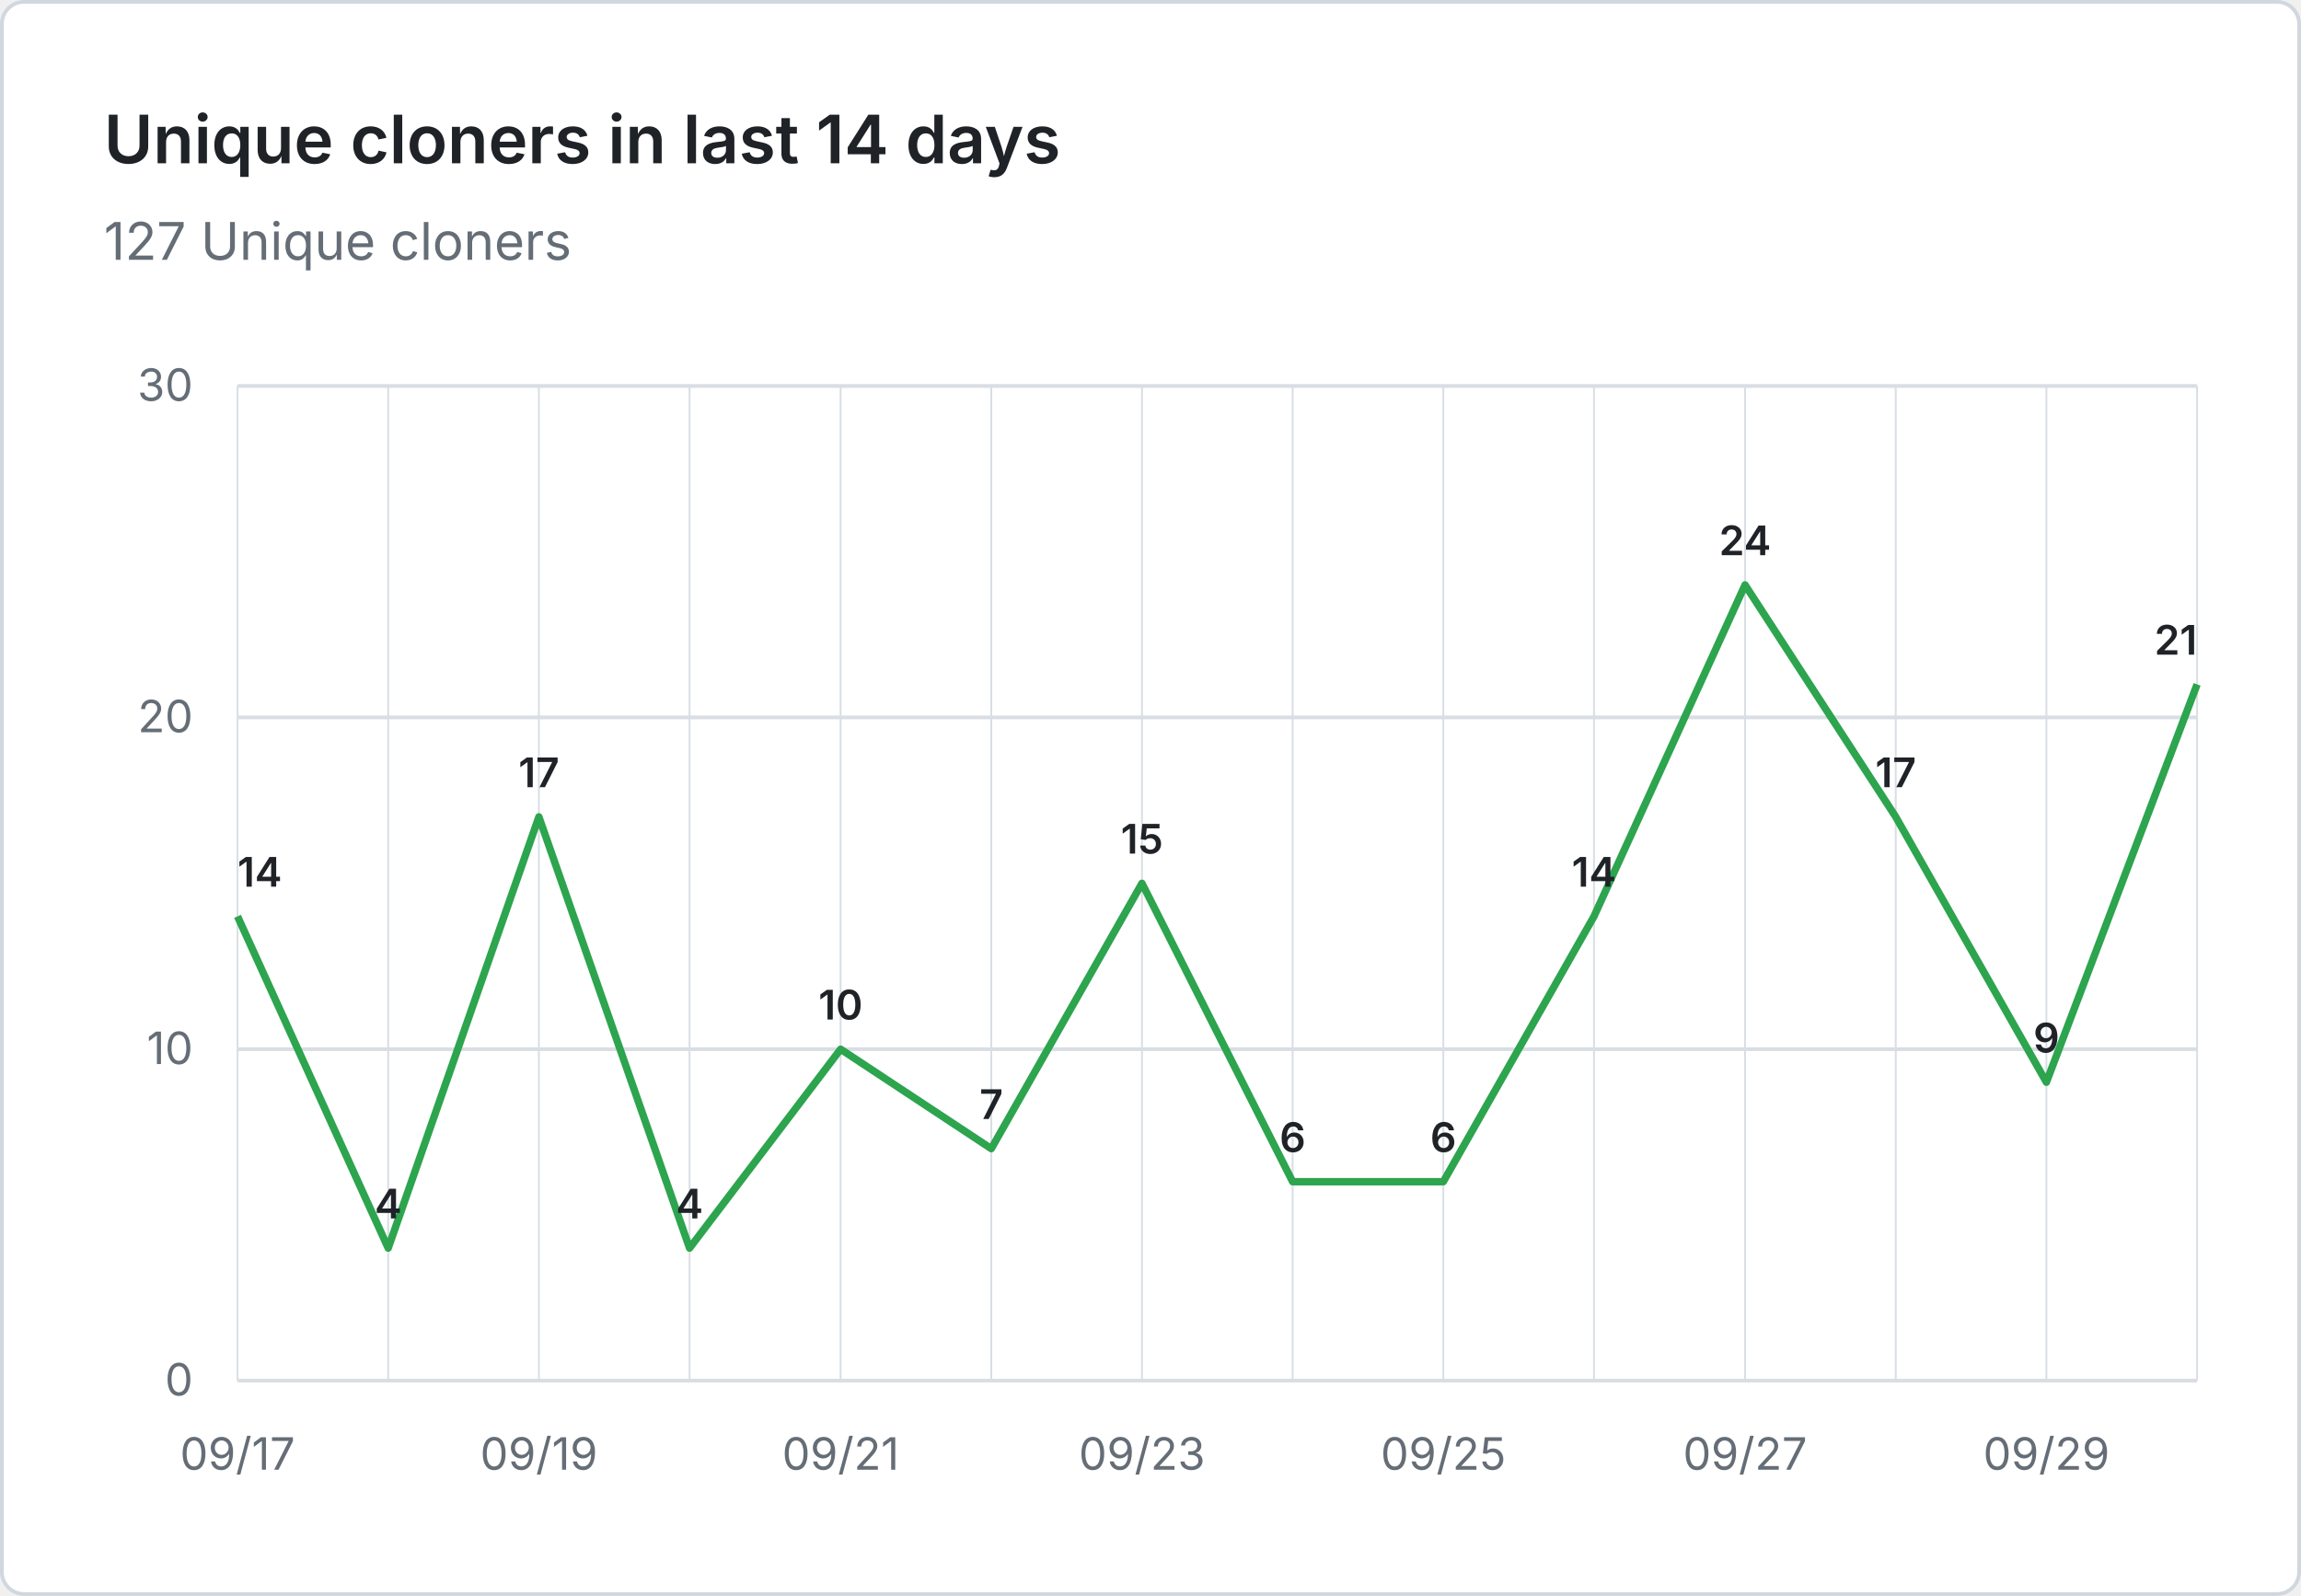
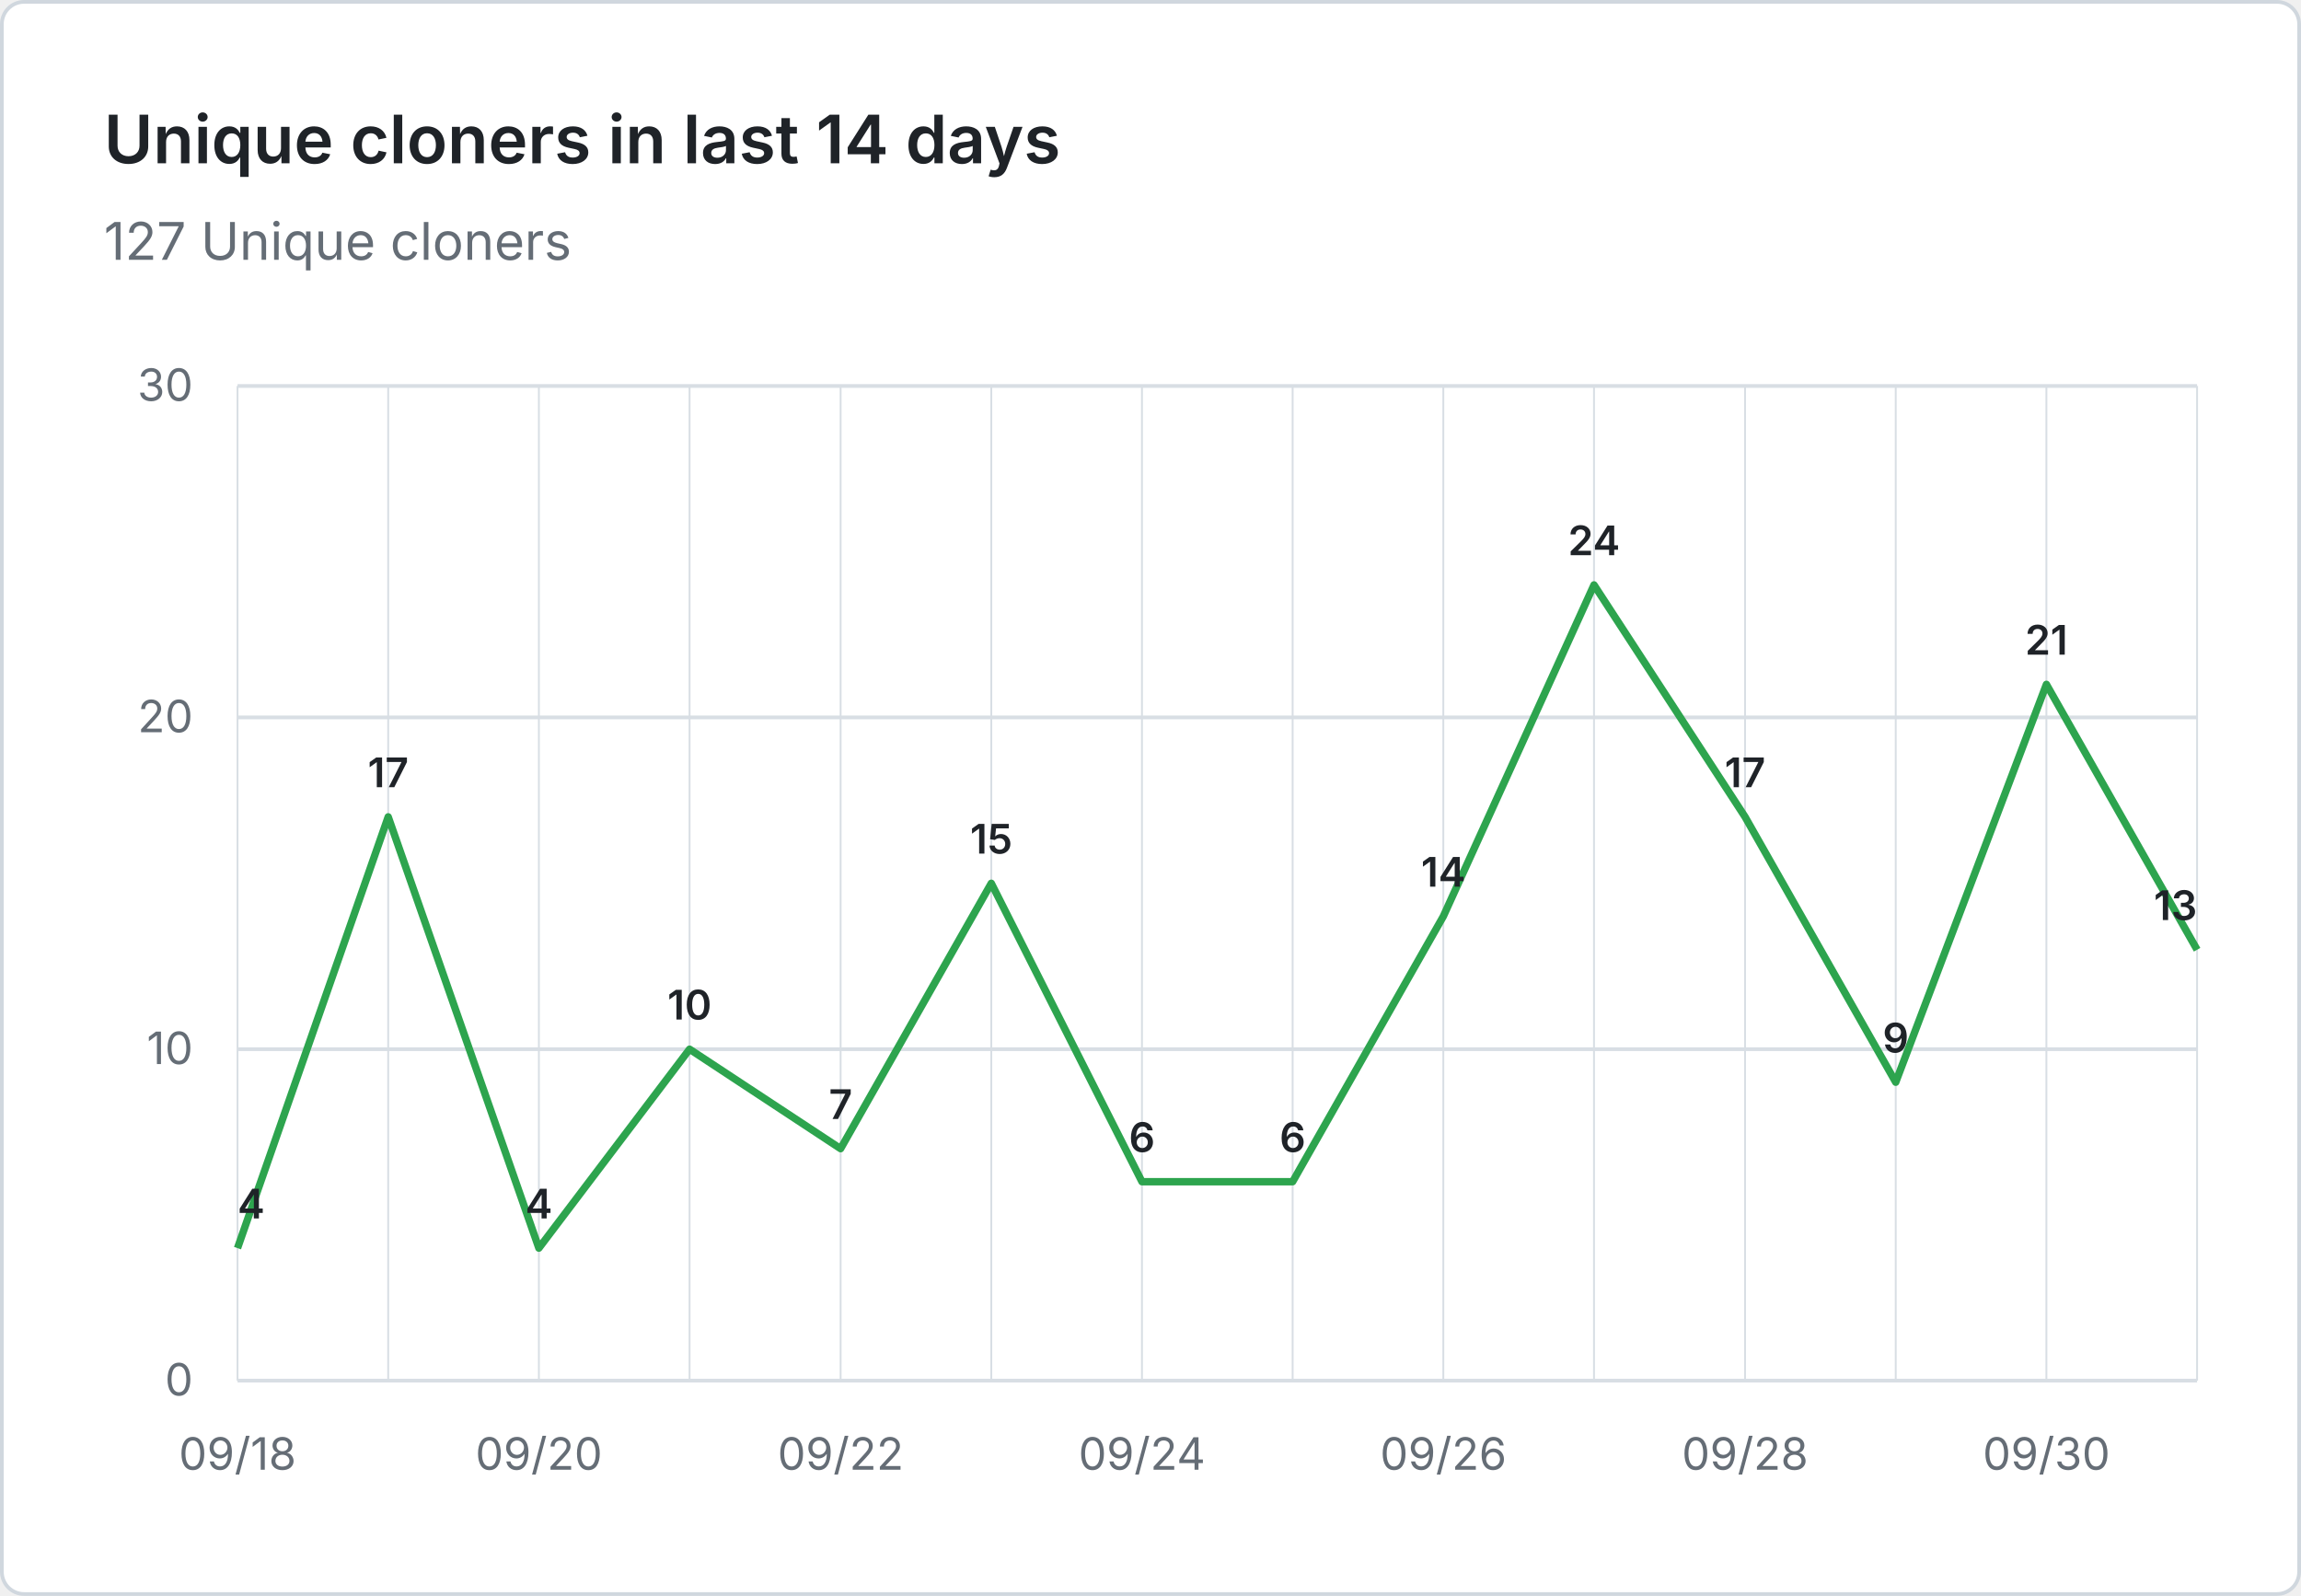
<svg xmlns="http://www.w3.org/2000/svg" viewBox="0 0 620 430" width="620" height="430" role="img" aria-label="Unique cloners in last 14 days: 127 Unique cloners">
  <rect x="0.5" y="0.5" width="619" height="429" fill="#ffffff" stroke="#d0d7de" rx="6" />
  <g font-family="system-ui, -apple-system, 'Segoe UI', sans-serif">
    <text x="28" y="44" fill="#1f2328" font-size="18" font-weight="600">Unique cloners in last 14 days</text>
    <text x="28" y="70" fill="#656d76" font-size="14">127 Unique cloners</text>
    <line x1="64" y1="372.0" x2="592" y2="372.0" stroke="#d8dee4" stroke-width="1" />
    <text x="52" y="376.0" text-anchor="end" fill="#656d76" font-size="12">0</text>
    <line x1="64" y1="282.7" x2="592" y2="282.7" stroke="#d8dee4" stroke-width="1" />
    <text x="52" y="286.7" text-anchor="end" fill="#656d76" font-size="12">10</text>
    <line x1="64" y1="193.3" x2="592" y2="193.3" stroke="#d8dee4" stroke-width="1" />
    <text x="52" y="197.3" text-anchor="end" fill="#656d76" font-size="12">20</text>
    <line x1="64" y1="104.0" x2="592" y2="104.0" stroke="#d8dee4" stroke-width="1" />
    <text x="52" y="108.0" text-anchor="end" fill="#656d76" font-size="12">30</text>
    <line x1="64.0" y1="104" x2="64.0" y2="372" stroke="#d8dee4" stroke-width="0.5" />
    <line x1="104.6" y1="104" x2="104.6" y2="372" stroke="#d8dee4" stroke-width="0.5" />
    <line x1="145.2" y1="104" x2="145.2" y2="372" stroke="#d8dee4" stroke-width="0.5" />
    <line x1="185.8" y1="104" x2="185.8" y2="372" stroke="#d8dee4" stroke-width="0.5" />
    <line x1="226.5" y1="104" x2="226.5" y2="372" stroke="#d8dee4" stroke-width="0.5" />
    <line x1="267.1" y1="104" x2="267.1" y2="372" stroke="#d8dee4" stroke-width="0.5" />
    <line x1="307.7" y1="104" x2="307.7" y2="372" stroke="#d8dee4" stroke-width="0.5" />
    <line x1="348.3" y1="104" x2="348.3" y2="372" stroke="#d8dee4" stroke-width="0.5" />
    <line x1="388.9" y1="104" x2="388.9" y2="372" stroke="#d8dee4" stroke-width="0.5" />
    <line x1="429.5" y1="104" x2="429.5" y2="372" stroke="#d8dee4" stroke-width="0.5" />
    <line x1="470.2" y1="104" x2="470.2" y2="372" stroke="#d8dee4" stroke-width="0.5" />
    <line x1="510.8" y1="104" x2="510.8" y2="372" stroke="#d8dee4" stroke-width="0.5" />
    <line x1="551.4" y1="104" x2="551.4" y2="372" stroke="#d8dee4" stroke-width="0.5" />
    <line x1="592.0" y1="104" x2="592.0" y2="372" stroke="#d8dee4" stroke-width="0.5" />
-     <text x="64.0" y="396" text-anchor="middle" fill="#656d76" font-size="12">09/17</text>
-     <text x="145.2" y="396" text-anchor="middle" fill="#656d76" font-size="12">09/19</text>
-     <text x="226.5" y="396" text-anchor="middle" fill="#656d76" font-size="12">09/21</text>
-     <text x="307.7" y="396" text-anchor="middle" fill="#656d76" font-size="12">09/23</text>
-     <text x="388.9" y="396" text-anchor="middle" fill="#656d76" font-size="12">09/25</text>
-     <text x="470.2" y="396" text-anchor="middle" fill="#656d76" font-size="12">09/27</text>
-     <text x="551.4" y="396" text-anchor="middle" fill="#656d76" font-size="12">09/29</text>
-     <path d="M 64.0 246.9 L 104.6 336.3 L 145.2 220.1 L 185.8 336.3 L 226.5 282.7 L 267.1 309.5 L 307.7 238.0 L 348.3 318.4 L 388.9 318.4 L 429.5 246.9 L 470.2 157.6 L 510.8 220.1 L 551.4 291.6 L 592.0 184.4" fill="none" stroke="#2da44e" stroke-width="2" stroke-linejoin="round" />
-     <text x="64.0" y="238.9" text-anchor="start" fill="#1f2328" font-size="11" font-weight="600">14</text>
-     <text x="104.6" y="328.3" text-anchor="middle" fill="#1f2328" font-size="11" font-weight="600">4</text>
-     <text x="145.2" y="212.1" text-anchor="middle" fill="#1f2328" font-size="11" font-weight="600">17</text>
-     <text x="185.8" y="328.3" text-anchor="middle" fill="#1f2328" font-size="11" font-weight="600">4</text>
-     <text x="226.5" y="274.7" text-anchor="middle" fill="#1f2328" font-size="11" font-weight="600">10</text>
-     <text x="267.1" y="301.5" text-anchor="middle" fill="#1f2328" font-size="11" font-weight="600">7</text>
-     <text x="307.7" y="230.0" text-anchor="middle" fill="#1f2328" font-size="11" font-weight="600">15</text>
+     <text x="64.0" y="396" text-anchor="middle" fill="#656d76" font-size="12">09/18</text>
+     <text x="145.2" y="396" text-anchor="middle" fill="#656d76" font-size="12">09/20</text>
+     <text x="226.5" y="396" text-anchor="middle" fill="#656d76" font-size="12">09/22</text>
+     <text x="307.7" y="396" text-anchor="middle" fill="#656d76" font-size="12">09/24</text>
+     <text x="388.9" y="396" text-anchor="middle" fill="#656d76" font-size="12">09/26</text>
+     <text x="470.2" y="396" text-anchor="middle" fill="#656d76" font-size="12">09/28</text>
+     <text x="551.4" y="396" text-anchor="middle" fill="#656d76" font-size="12">09/30</text>
+     <path d="M 64.0 336.3 L 104.6 220.1 L 145.2 336.3 L 185.8 282.7 L 226.5 309.5 L 267.1 238.0 L 307.7 318.4 L 348.3 318.4 L 388.9 246.9 L 429.5 157.6 L 470.2 220.1 L 510.8 291.6 L 551.4 184.4 L 592.0 255.9" fill="none" stroke="#2da44e" stroke-width="2" stroke-linejoin="round" />
+     <text x="64.0" y="328.3" text-anchor="start" fill="#1f2328" font-size="11" font-weight="600">4</text>
+     <text x="104.6" y="212.1" text-anchor="middle" fill="#1f2328" font-size="11" font-weight="600">17</text>
+     <text x="145.2" y="328.3" text-anchor="middle" fill="#1f2328" font-size="11" font-weight="600">4</text>
+     <text x="185.8" y="274.7" text-anchor="middle" fill="#1f2328" font-size="11" font-weight="600">10</text>
+     <text x="226.5" y="301.5" text-anchor="middle" fill="#1f2328" font-size="11" font-weight="600">7</text>
+     <text x="267.1" y="230.0" text-anchor="middle" fill="#1f2328" font-size="11" font-weight="600">15</text>
+     <text x="307.7" y="310.4" text-anchor="middle" fill="#1f2328" font-size="11" font-weight="600">6</text>
    <text x="348.3" y="310.4" text-anchor="middle" fill="#1f2328" font-size="11" font-weight="600">6</text>
-     <text x="388.9" y="310.4" text-anchor="middle" fill="#1f2328" font-size="11" font-weight="600">6</text>
-     <text x="429.5" y="238.9" text-anchor="middle" fill="#1f2328" font-size="11" font-weight="600">14</text>
-     <text x="470.2" y="149.6" text-anchor="middle" fill="#1f2328" font-size="11" font-weight="600">24</text>
-     <text x="510.8" y="212.1" text-anchor="middle" fill="#1f2328" font-size="11" font-weight="600">17</text>
-     <text x="551.4" y="283.6" text-anchor="middle" fill="#1f2328" font-size="11" font-weight="600">9</text>
-     <text x="592.0" y="176.4" text-anchor="end" fill="#1f2328" font-size="11" font-weight="600">21</text>
+     <text x="388.9" y="238.9" text-anchor="middle" fill="#1f2328" font-size="11" font-weight="600">14</text>
+     <text x="429.5" y="149.6" text-anchor="middle" fill="#1f2328" font-size="11" font-weight="600">24</text>
+     <text x="470.2" y="212.1" text-anchor="middle" fill="#1f2328" font-size="11" font-weight="600">17</text>
+     <text x="510.8" y="283.6" text-anchor="middle" fill="#1f2328" font-size="11" font-weight="600">9</text>
+     <text x="551.4" y="176.4" text-anchor="middle" fill="#1f2328" font-size="11" font-weight="600">21</text>
+     <text x="592.0" y="247.9" text-anchor="end" fill="#1f2328" font-size="11" font-weight="600">13</text>
  </g>
</svg>
